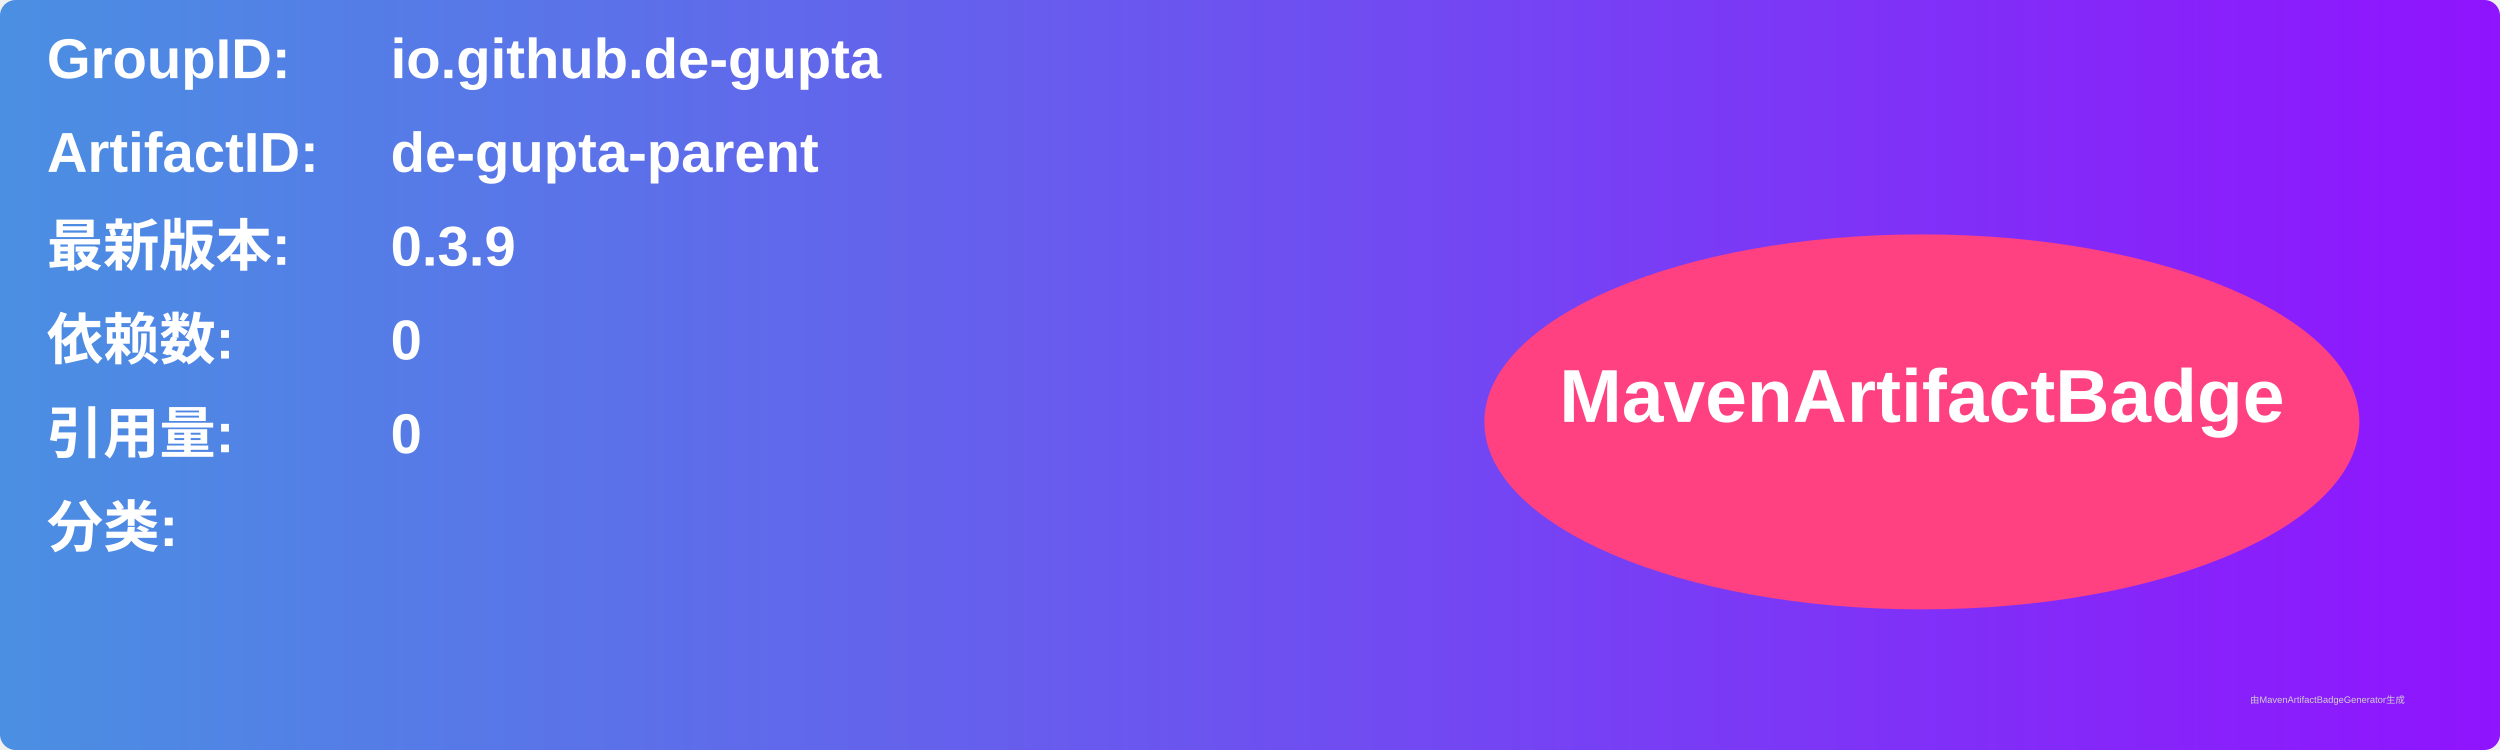
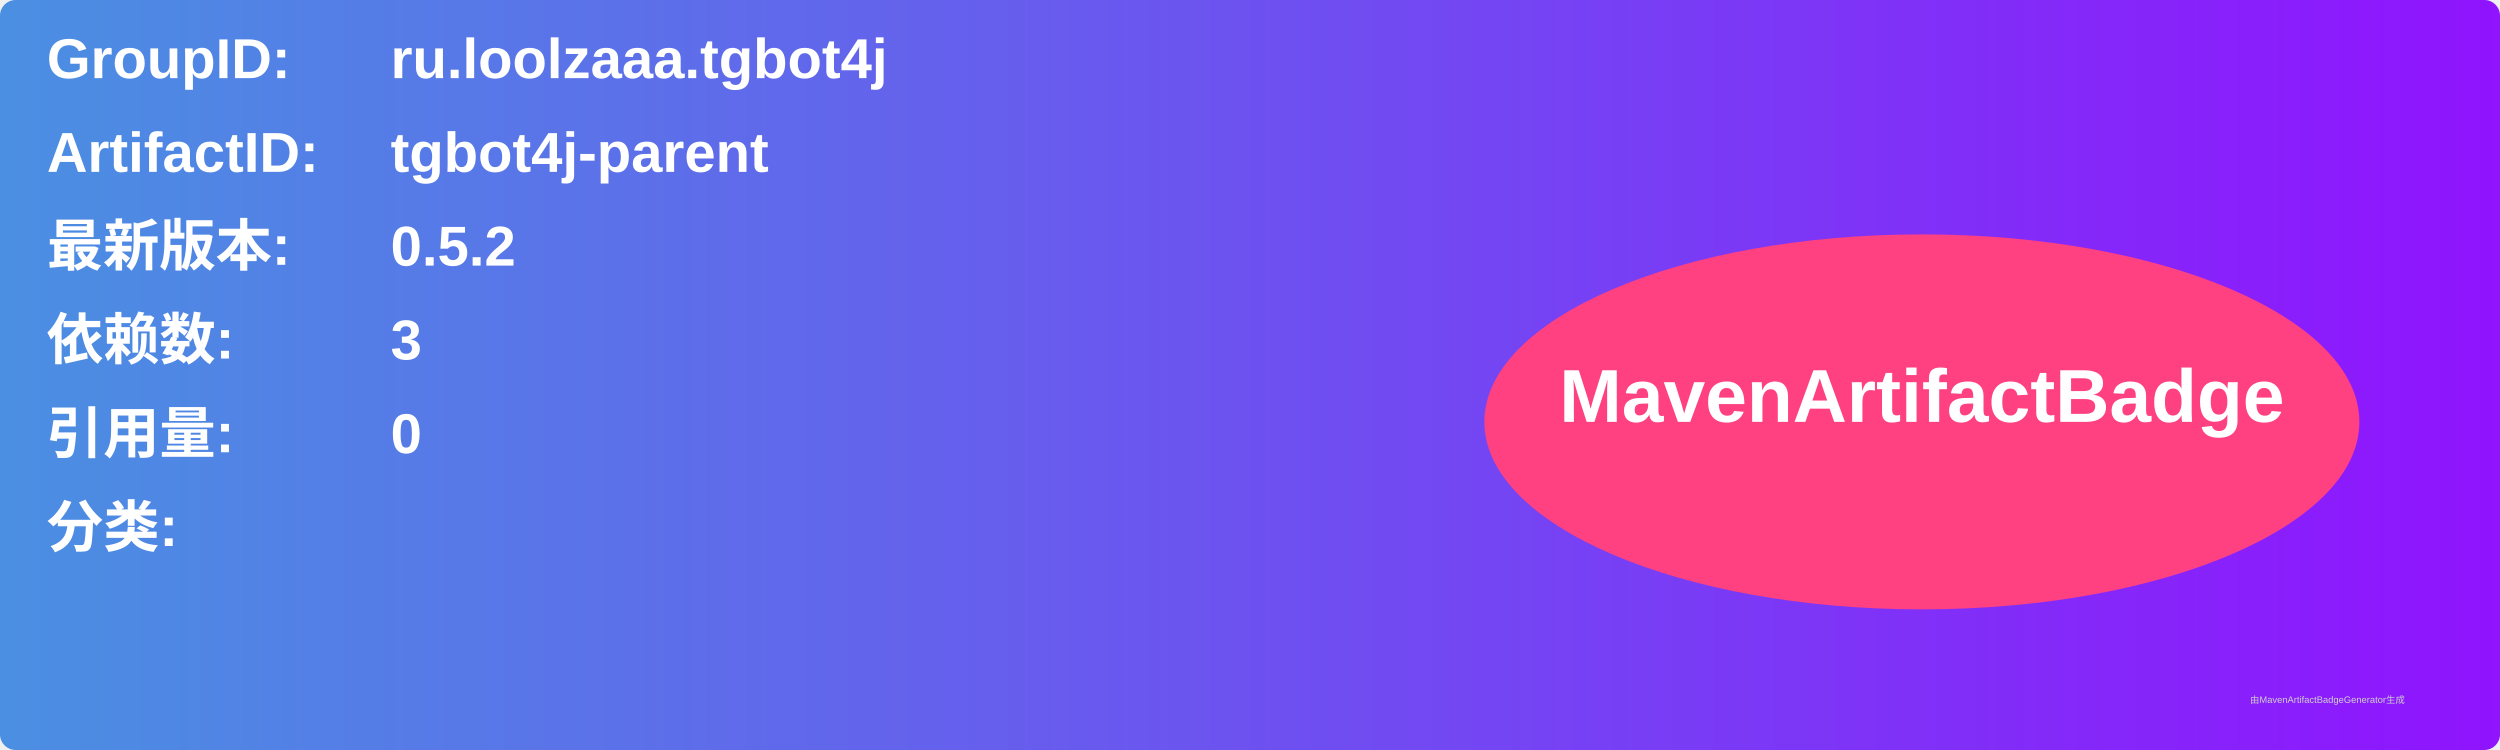
<svg xmlns="http://www.w3.org/2000/svg" width="800" height="240" viewBox="0 0 800 240">
  <linearGradient id="grad" x1="0%" y1="0%" x2="100%" y2="0%">
    <stop offset="0%" stop-color="#4a90e2" />
    <stop offset="100%" stop-color="#9013fe" />
  </linearGradient>
  <rect width="100%" height="100%" rx="5" ry="5" fill="url(#grad)" />
  <g transform="translate(15, 15)">
    <text x="0" y="10" font-family="Arial" font-size="18" fill="white" font-weight="bold" width="260">GroupID:</text>
-     <text x="110" y="10" font-family="Arial" font-size="18" fill="white" font-weight="bold" width="460">io.github.de-gupta</text>
+     <text x="110" y="10" font-family="Arial" font-size="18" fill="white" font-weight="bold" width="460">ru.loolzaaa.tgbot4j</text>
    <text x="0" y="40" font-family="Arial" font-size="18" fill="white" font-weight="bold" width="260">ArtifactID:</text>
-     <text x="110" y="40" font-family="Arial" font-size="18" fill="white" font-weight="bold" width="460">de-gupta-parent</text>
+     <text x="110" y="40" font-family="Arial" font-size="18" fill="white" font-weight="bold" width="460">tgbot4j-parent</text>
    <text x="0" y="70" font-family="Arial" font-size="18" fill="white" font-weight="bold">最新版本:</text>
    <text x="110" y="70" font-family="Arial" font-size="18" fill="white" font-weight="bold">
-       <tspan font-weight="bold">0.3.9</tspan>
+       <tspan font-weight="bold">0.5.2</tspan>
    </text>
    <text x="0" y="100" font-family="Arial" font-size="18" fill="white" font-weight="bold">依赖数: </text>
    <text x="110" y="100" font-family="Arial" font-size="18" fill="white">
-       <tspan font-weight="bold">0</tspan>
+       <tspan font-weight="bold">3</tspan>
    </text>
    <text x="0" y="130" font-family="Arial" font-size="18" fill="white" font-weight="bold">引用量: </text>
    <text x="110" y="130" font-family="Arial" font-size="18" fill="white">
      <tspan font-weight="bold">0</tspan>
    </text>
    <text x="0" y="160" font-family="Arial" font-size="18" fill="white" font-weight="bold">分类:</text>
    <text x="10" y="190" font-family="Arial" font-size="10" fill="white">
      <tspan font-weight="bold" />
    </text>
    <ellipse cx="600" cy="120" rx="140" ry="60" fill="#ff4081" />
    <text x="600" y="120" text-anchor="middle" font-family="Arial" font-size="24" fill="white" font-weight="bold">MavenArtifactBadge</text>
  </g>
  <text x="720" y="225" font-family="Arial" font-size="3" fill="#d0d0d0">由MavenArtifactBadgeGenerator生成</text>
</svg>
